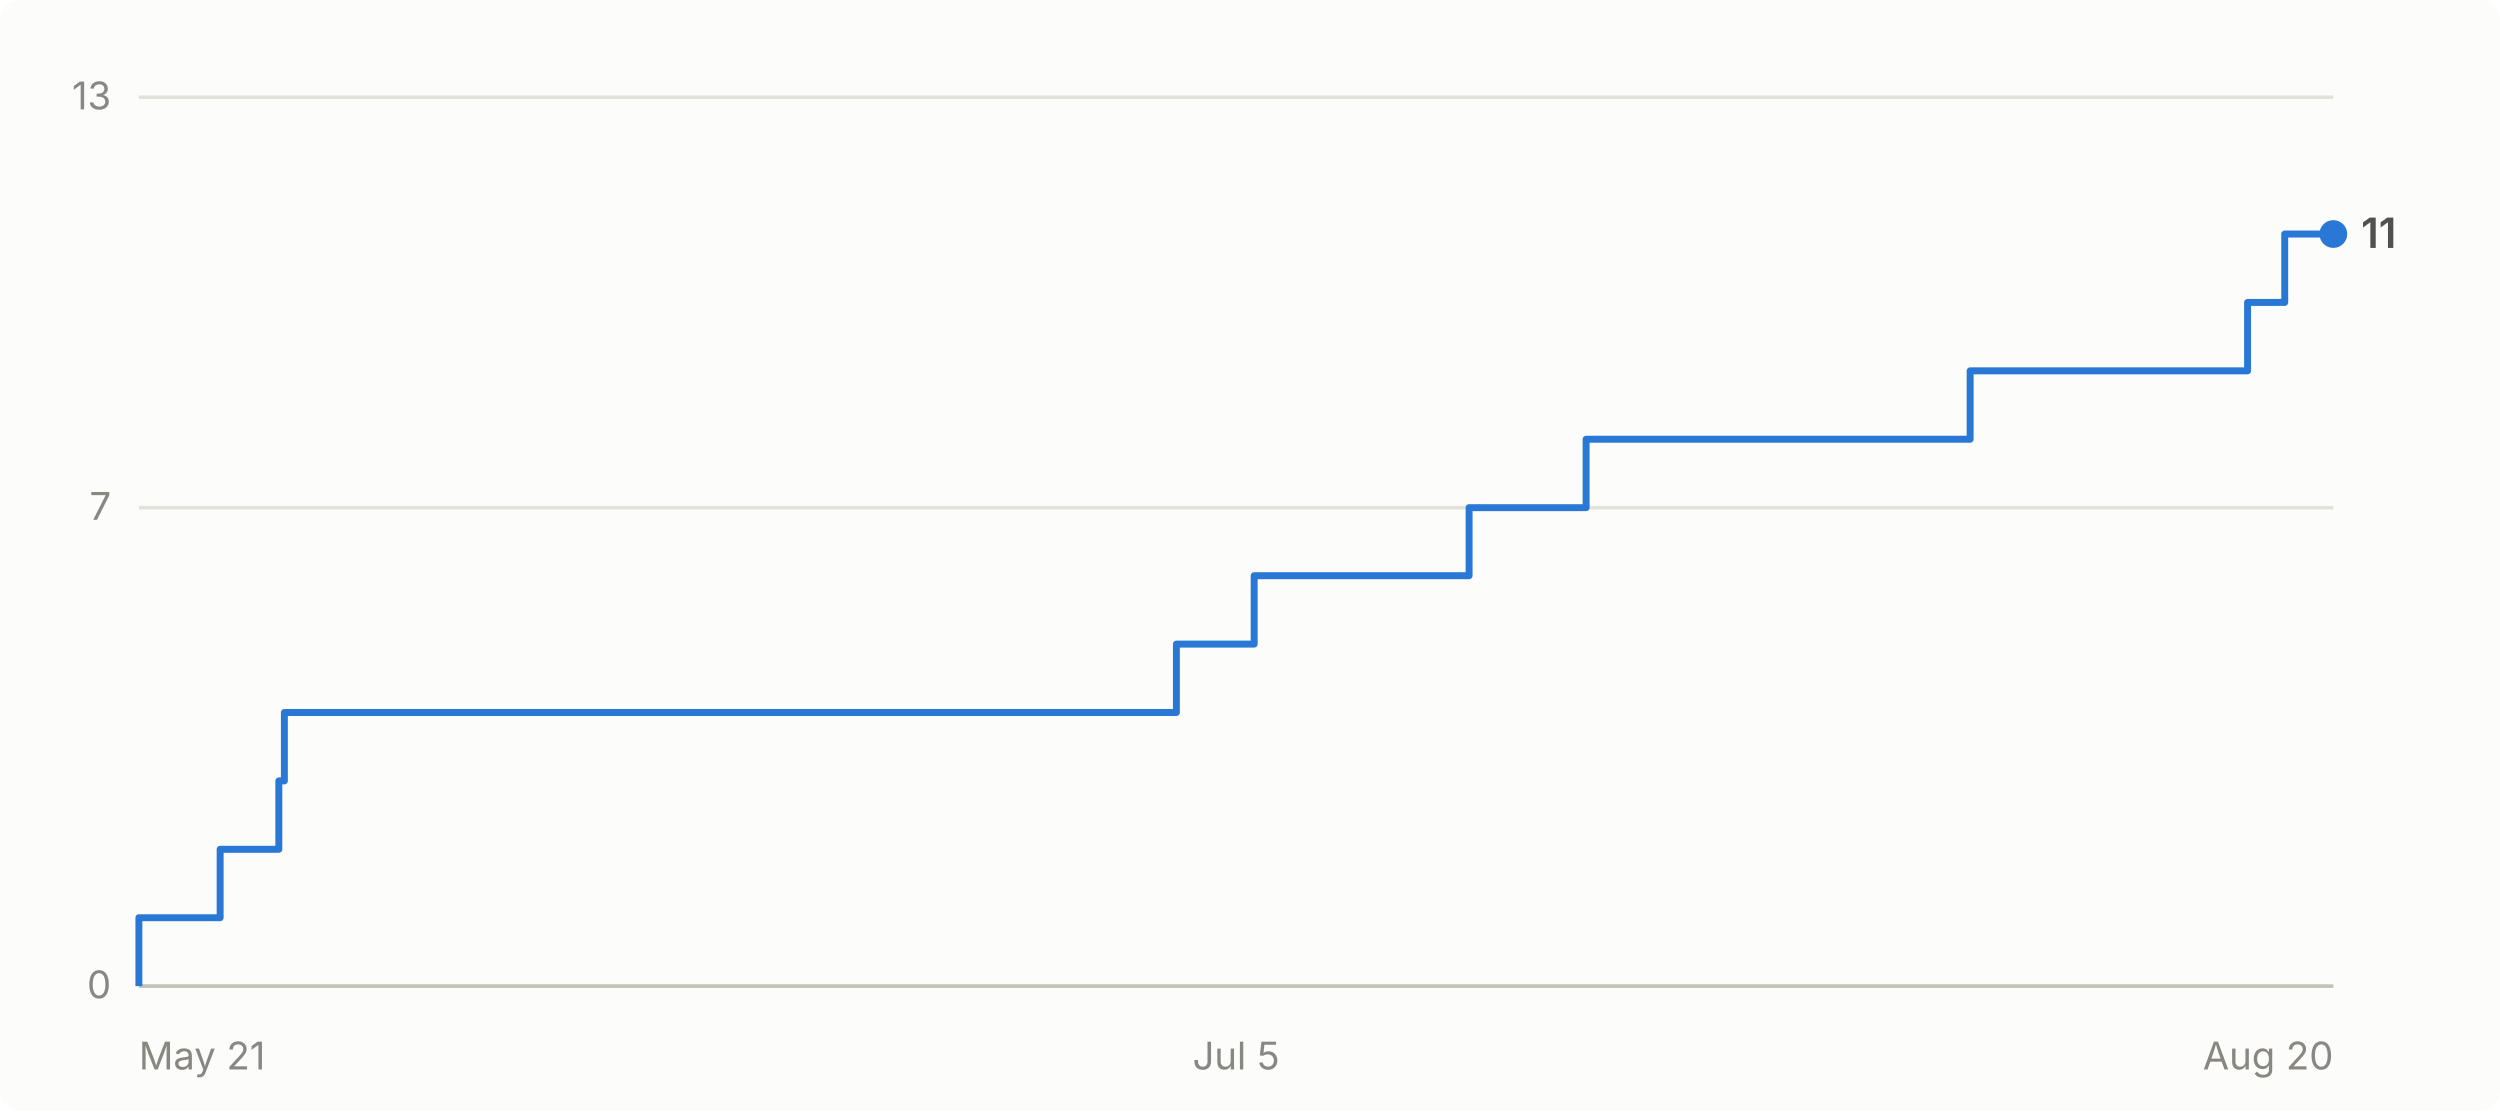
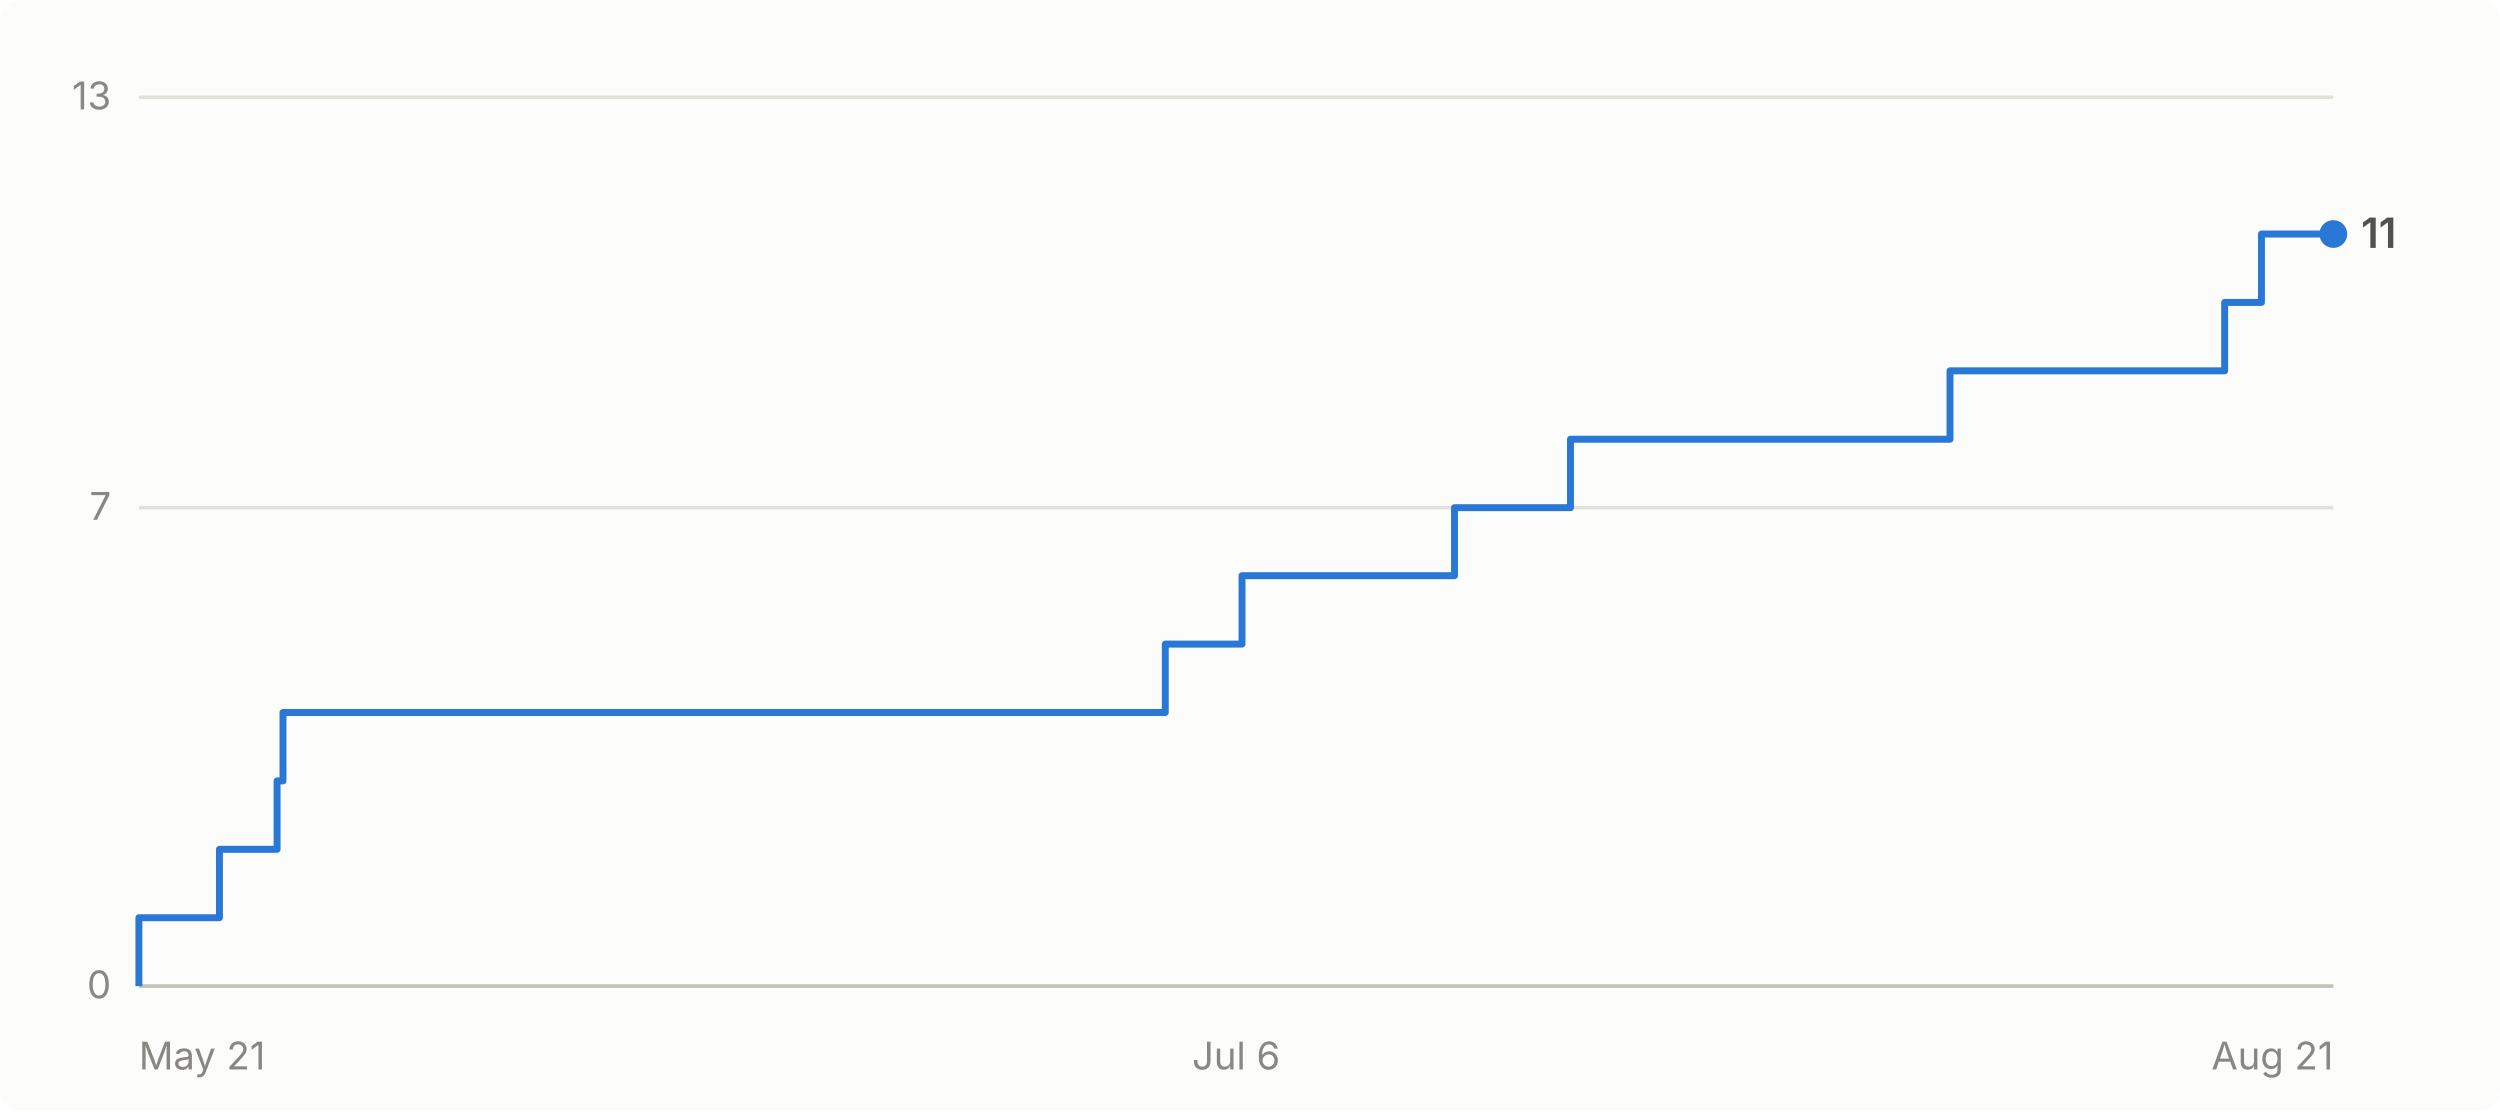
- <svg xmlns="http://www.w3.org/2000/svg" viewBox="0 0 720 320" width="720" height="320" role="img" aria-label="Cumulative GitHub stars for abhiunix/AgentHarbor: 11 as of Aug 20">
+ <svg xmlns="http://www.w3.org/2000/svg" viewBox="0 0 720 320" width="720" height="320" role="img" aria-label="Cumulative GitHub stars for abhiunix/AgentHarbor: 11 as of Aug 21">
  <rect width="720" height="320" fill="#fcfcfb" rx="6" />
  <g font-family="system-ui, -apple-system, 'Segoe UI', sans-serif">
    <line x1="40" y1="284.0" x2="672" y2="284.0" stroke="#e1e0d9" stroke-width="1" />
    <text x="32" y="287.5" text-anchor="end" fill="#898781" font-size="11">0</text>
    <line x1="40" y1="146.2" x2="672" y2="146.2" stroke="#e1e0d9" stroke-width="1" />
    <text x="32" y="149.7" text-anchor="end" fill="#898781" font-size="11">7</text>
    <line x1="40" y1="28.0" x2="672" y2="28.0" stroke="#e1e0d9" stroke-width="1" />
    <text x="32" y="31.5" text-anchor="end" fill="#898781" font-size="11">13</text>
    <line x1="40" y1="284" x2="672" y2="284" stroke="#c3c2b7" stroke-width="1" />
    <text x="40.0" y="308" text-anchor="start" fill="#898781" font-size="11">May 21</text>
-     <text x="356.0" y="308" text-anchor="middle" fill="#898781" font-size="11">Jul 5</text>
-     <text x="672.0" y="308" text-anchor="end" fill="#898781" font-size="11">Aug 20</text>
-     <path d="M 40.0 284.0 L 40.0 284.0 L 40.0 264.3 L 63.4 264.3 L 63.4 244.6 L 80.3 244.6 L 80.3 224.9 L 81.9 224.9 L 81.9 205.2 L 338.8 205.2 L 338.8 185.5 L 361.2 185.5 L 361.2 165.8 L 423.1 165.8 L 423.1 146.2 L 456.8 146.2 L 456.8 126.5 L 567.4 126.5 L 567.4 106.8 L 647.3 106.8 L 647.3 87.1 L 658.0 87.1 L 658.0 67.4 L 672.0 67.4" fill="none" stroke="#2a78d6" stroke-width="2" stroke-linejoin="round" />
+     <text x="356.0" y="308" text-anchor="middle" fill="#898781" font-size="11">Jul 6</text>
+     <text x="672.0" y="308" text-anchor="end" fill="#898781" font-size="11">Aug 21</text>
+     <path d="M 40.0 284.0 L 40.0 284.0 L 40.0 264.3 L 63.2 264.3 L 63.2 244.6 L 79.8 244.6 L 79.8 224.9 L 81.5 224.9 L 81.5 205.2 L 335.6 205.2 L 335.6 185.5 L 357.7 185.5 L 357.7 165.8 L 418.9 165.8 L 418.9 146.2 L 452.3 146.2 L 452.3 126.5 L 561.6 126.5 L 561.6 106.8 L 640.7 106.8 L 640.7 87.1 L 651.3 87.1 L 651.3 67.4 L 672.0 67.4" fill="none" stroke="#2a78d6" stroke-width="2" stroke-linejoin="round" />
    <circle cx="672.0" cy="67.4" r="4" fill="#2a78d6" />
    <text x="680.0" y="71.4" fill="#52514e" font-size="12" font-weight="600">11</text>
  </g>
</svg>
